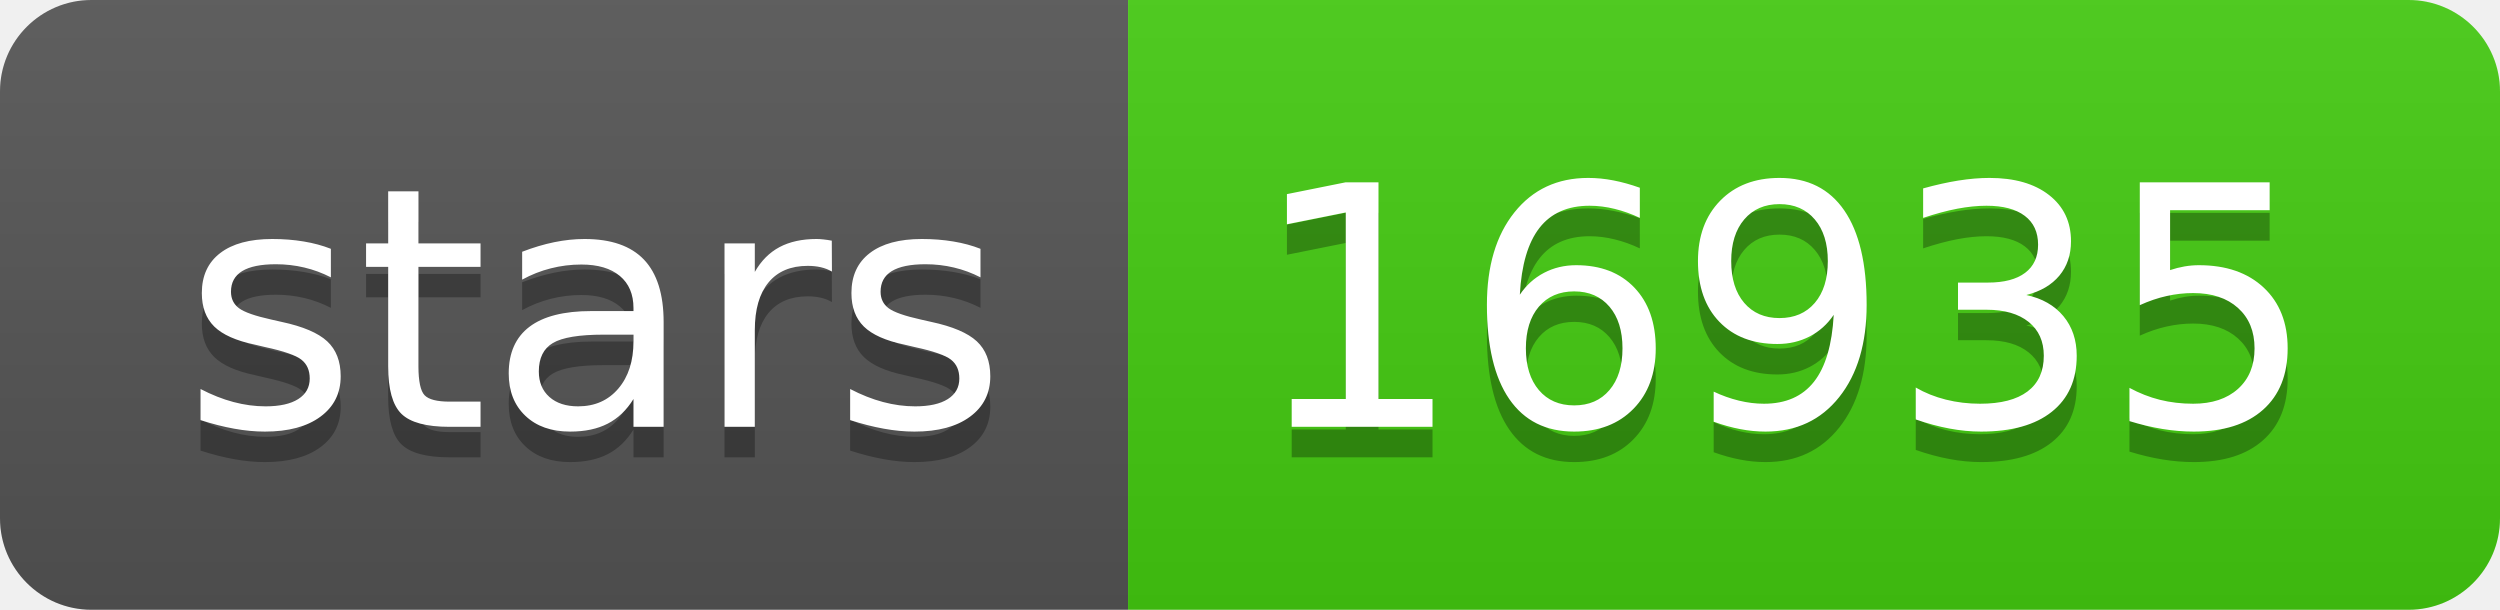
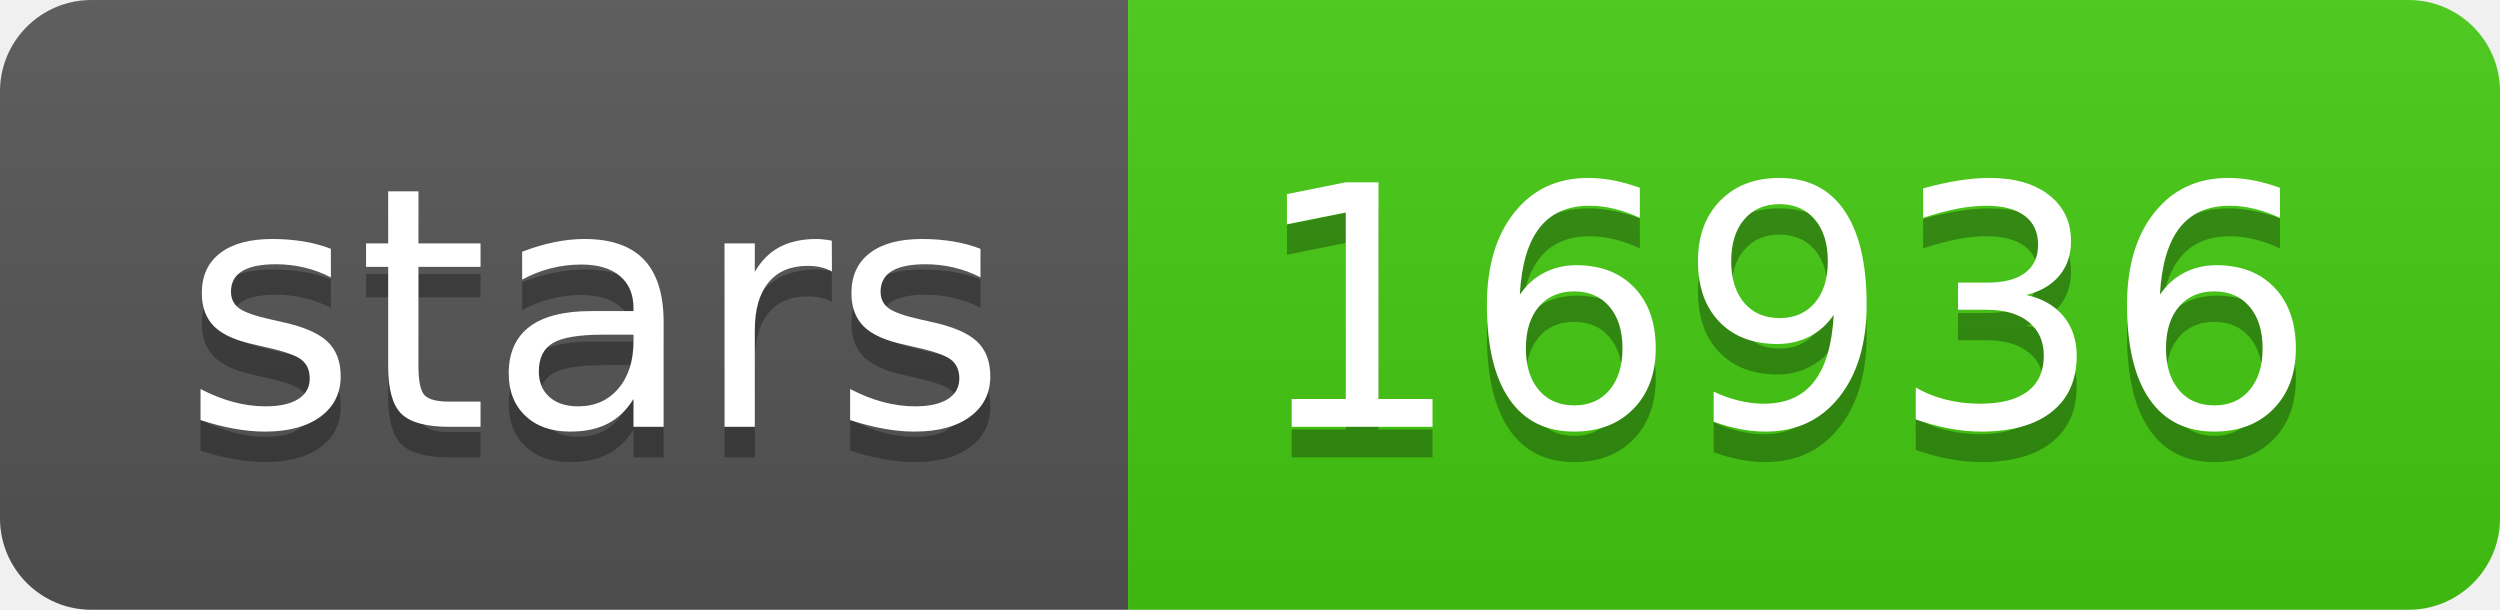
- <svg xmlns="http://www.w3.org/2000/svg" width="82" height="20" role="img" aria-label="stars: 16935">
+ <svg xmlns="http://www.w3.org/2000/svg" width="82" height="20" role="img" aria-label="stars: 16936">
  <linearGradient id="s" x2="0" y2="100%">
    <stop offset="0" stop-color="#bbb" stop-opacity=".1" />
    <stop offset="1" stop-opacity=".1" />
  </linearGradient>
  <clipPath id="r">
    <rect width="82" height="20" rx="3" fill="#fff" />
  </clipPath>
  <g clip-path="url(#r)">
    <rect width="37" height="20" fill="#555" />
    <rect x="37" width="45" height="20" fill="#4c1" />
    <rect width="82" height="20" fill="url(#s)" />
  </g>
  <g fill="#fff" text-anchor="middle" font-family="Verdana,Geneva,DejaVu Sans,sans-serif" text-rendering="geometricPrecision" font-size="110">
    <text aria-hidden="true" x="195" y="150" fill="#010101" fill-opacity=".3" transform="scale(.1)" textLength="270">stars</text>
    <text x="195" y="140" transform="scale(.1)" fill="#fff" textLength="270">stars</text>
-     <text aria-hidden="true" x="585" y="150" fill="#010101" fill-opacity=".3" transform="scale(.1)" textLength="350">16935</text>
-     <text x="585" y="140" transform="scale(.1)" fill="#fff" textLength="350">16935</text>
+     <text aria-hidden="true" x="585" y="150" fill="#010101" fill-opacity=".3" transform="scale(.1)" textLength="350">16936</text>
+     <text x="585" y="140" transform="scale(.1)" fill="#fff" textLength="350">16936</text>
  </g>
</svg>
